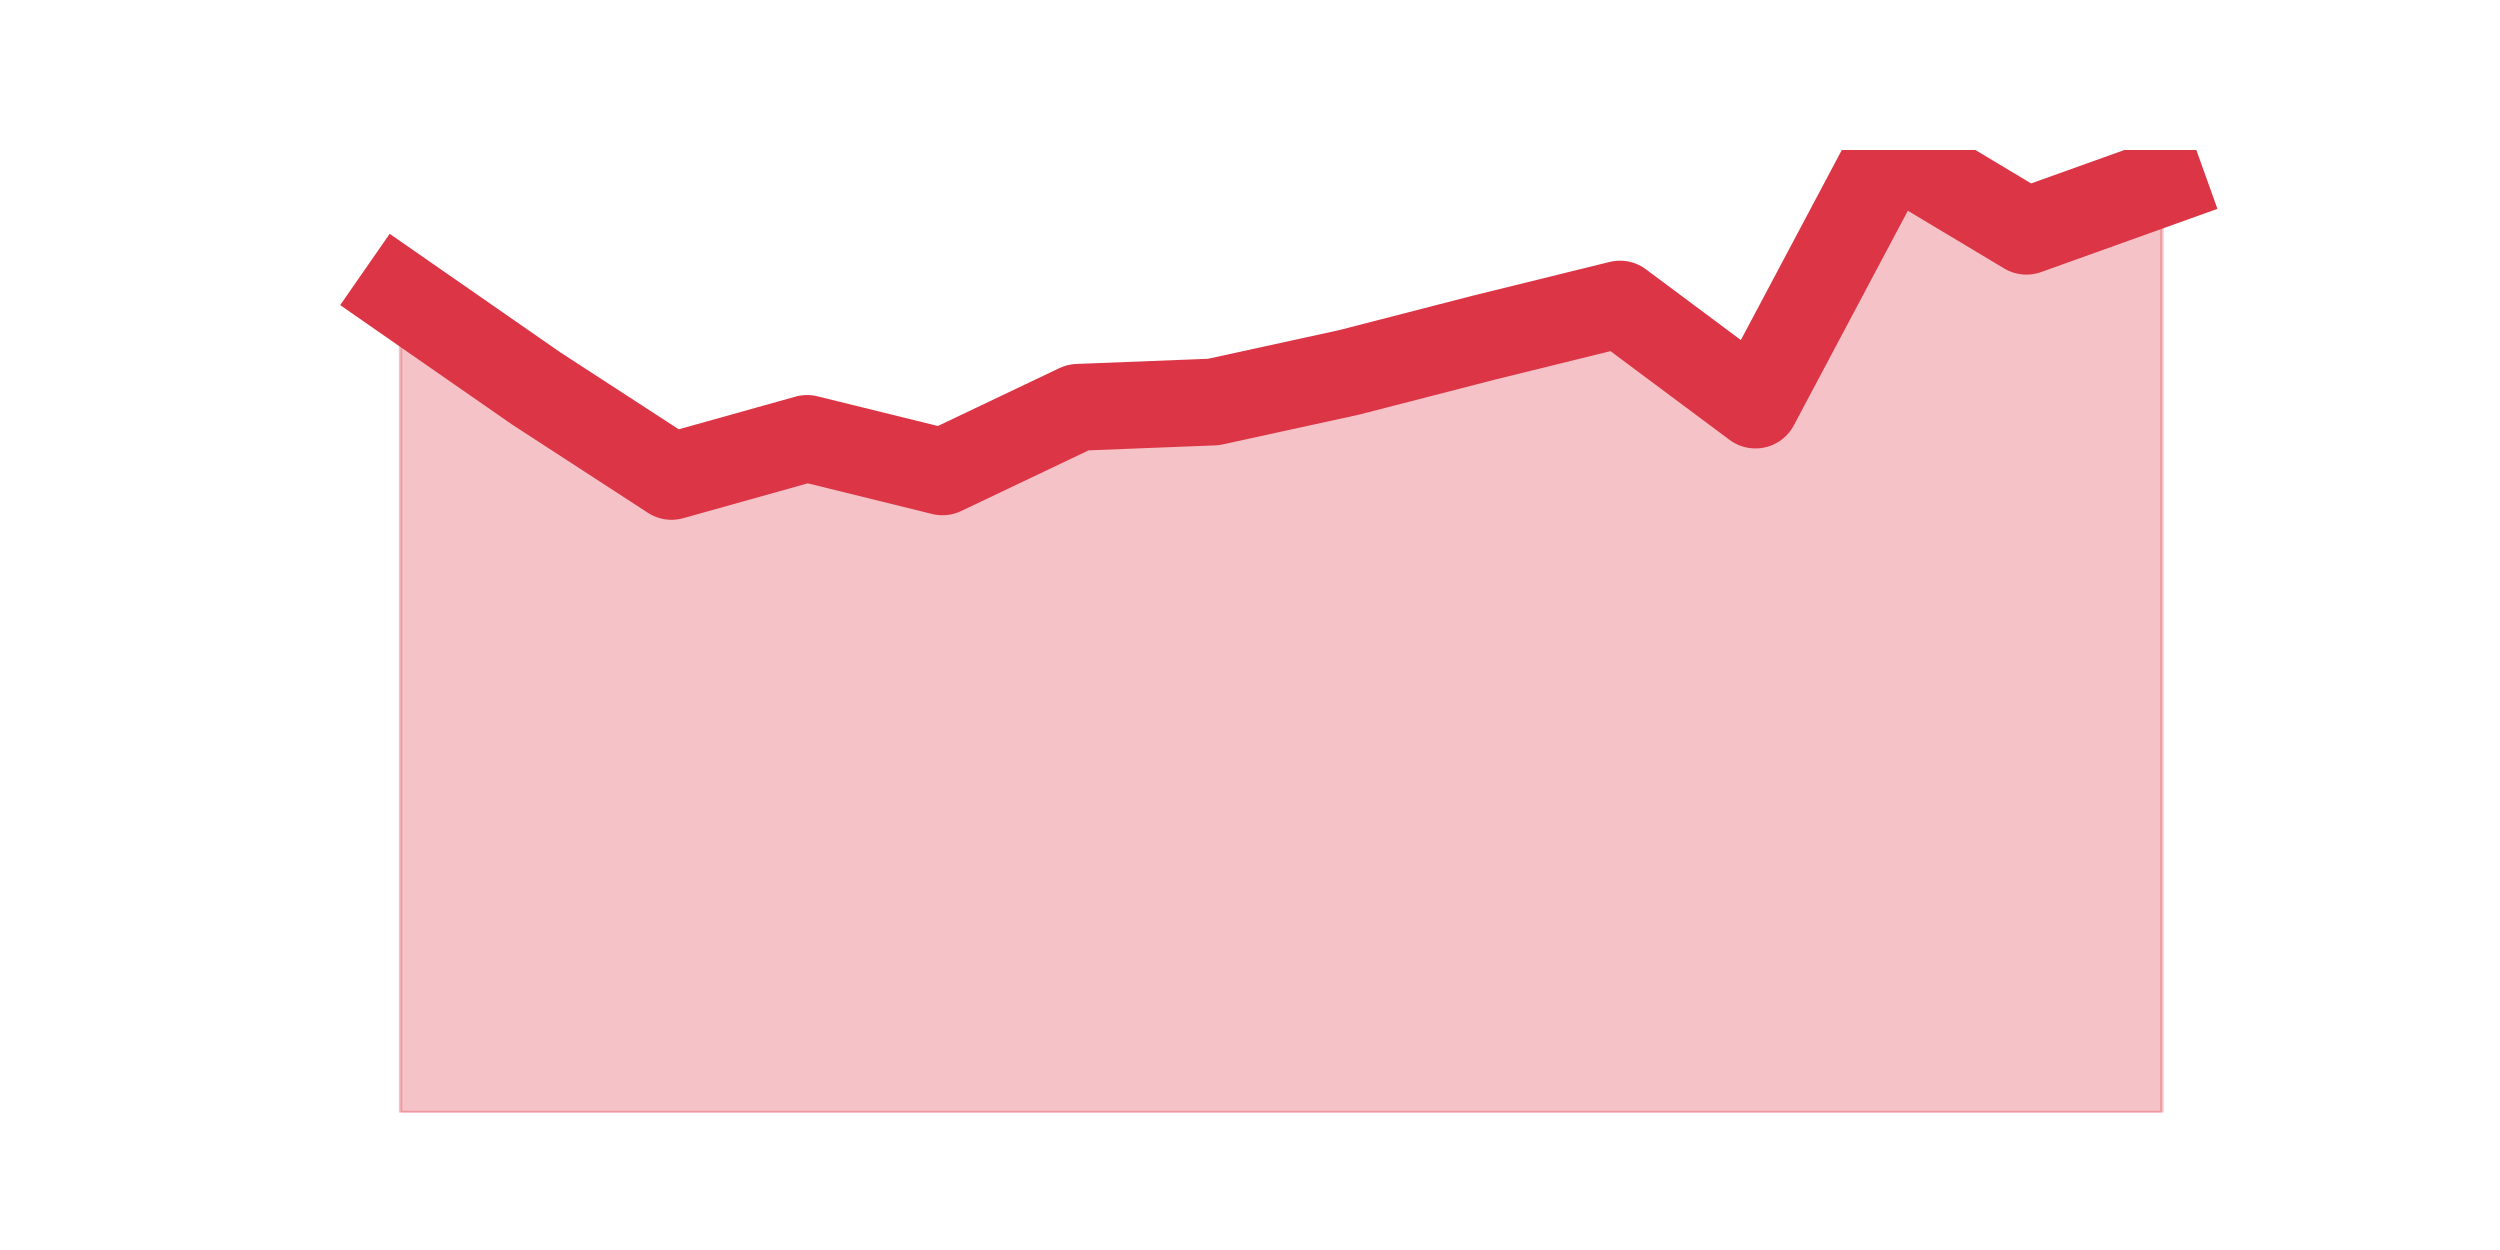
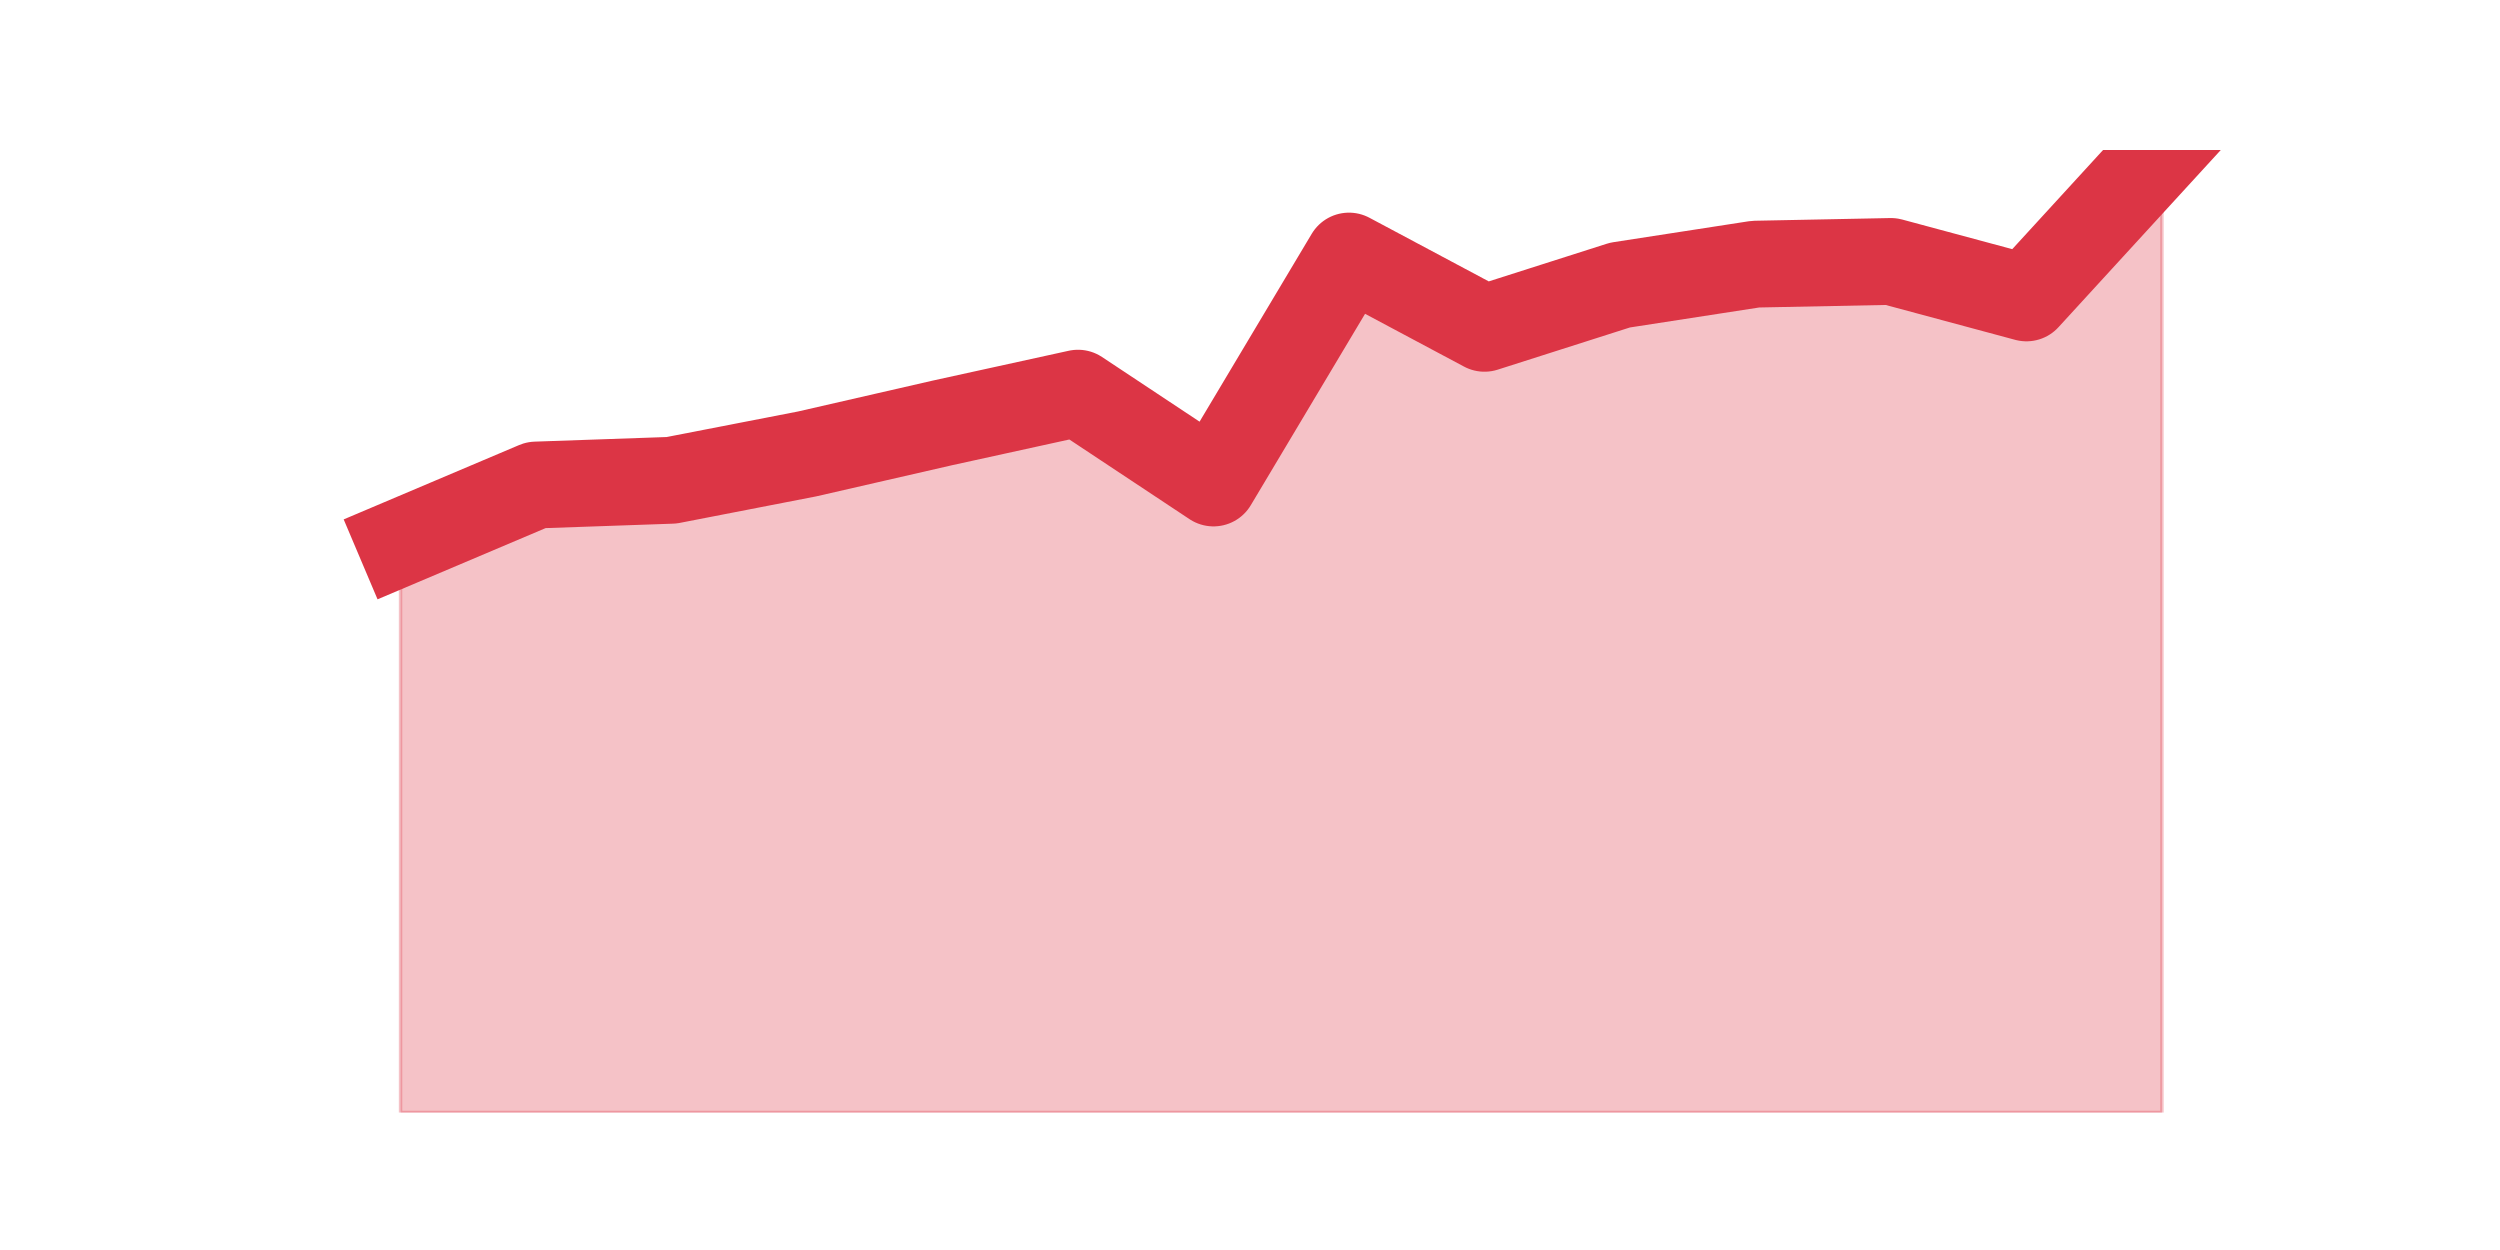
<svg xmlns="http://www.w3.org/2000/svg" xmlns:xlink="http://www.w3.org/1999/xlink" height="360pt" version="1.1" viewBox="0 0 720 360" width="720pt">
  <defs>
    <style type="text/css">*{stroke-linecap:butt;stroke-linejoin:round;}</style>
  </defs>
  <g id="figure_1">
    <g id="patch_1">
      <path d="M 0 360  L 720 360  L 720 0  L 0 0  z " style="fill:none;" />
    </g>
    <g id="axes_1">
      <g id="matplotlib.axis_1" />
      <g id="matplotlib.axis_2" />
      <g id="PolyCollection_1">
        <defs>
-           <path d="M 115.364 -275.264  L 115.364 -39.6  L 154.385 -39.6  L 193.406 -39.6  L 232.427 -39.6  L 271.448 -39.6  L 310.469 -39.6  L 349.49 -39.6  L 388.51 -39.6  L 427.531 -39.6  L 466.552 -39.6  L 505.573 -39.6  L 544.594 -39.6  L 583.615 -39.6  L 622.636 -39.6  L 622.636 -307.4  L 622.636 -307.4  L 583.615 -293.409  L 544.594 -316.8  L 505.573 -243.346  L 466.552 -272.422  L 427.531 -262.803  L 388.51 -252.747  L 349.49 -244.221  L 310.469 -242.691  L 271.448 -224.109  L 232.427 -233.727  L 193.406 -222.797  L 154.385 -248.156  L 115.364 -275.264  z " id="m16db29f77e" style="stroke:#dc3545;stroke-opacity:0.3;" />
+           <path d="M 115.364 -203.78  L 115.364 -39.6  L 154.385 -39.6  L 193.406 -39.6  L 232.427 -39.6  L 271.448 -39.6  L 310.469 -39.6  L 349.49 -39.6  L 388.51 -39.6  L 427.531 -39.6  L 466.552 -39.6  L 505.573 -39.6  L 544.594 -39.6  L 583.615 -39.6  L 622.636 -39.6  L 622.636 -316.8  L 622.636 -316.8  L 583.615 -274.199  L 544.594 -284.703  L 505.573 -283.925  L 466.552 -277.895  L 427.531 -265.445  L 388.51 -286.259  L 349.49 -220.899  L 310.469 -246.771  L 271.448 -238.211  L 232.427 -229.263  L 193.406 -221.677  L 154.385 -220.315  L 115.364 -203.78  z " id="ma892571eac" style="stroke:#dc3545;stroke-opacity:0.3;" />
        </defs>
-         <g clip-path="url(#p33d568a621)">
-           <use style="fill:#dc3545;fill-opacity:0.3;stroke:#dc3545;stroke-opacity:0.3;" x="0" xlink:href="#m16db29f77e" y="360" />
+         <g clip-path="url(#p5e1d32c8ce)">
+           <use style="fill:#dc3545;fill-opacity:0.3;stroke:#dc3545;stroke-opacity:0.3;" x="0" xlink:href="#ma892571eac" y="360" />
        </g>
      </g>
      <g id="line2d_1">
-         <path clip-path="url(#p33d568a621)" d="M 115.364 84.736  L 154.385 111.844  L 193.406 137.203  L 232.427 126.273  L 271.448 135.891  L 310.469 117.309  L 349.49 115.779  L 388.51 107.253  L 427.531 97.197  L 466.552 87.578  L 505.573 116.654  L 544.594 43.2  L 583.615 66.591  L 622.636 52.6  " style="fill:none;stroke:#dc3545;stroke-linecap:square;stroke-width:25;" />
+         <path clip-path="url(#p5e1d32c8ce)" d="M 115.364 156.22  L 154.385 139.685  L 193.406 138.323  L 232.427 130.737  L 271.448 121.789  L 310.469 113.229  L 349.49 139.101  L 388.51 73.741  L 427.531 94.555  L 466.552 82.105  L 505.573 76.075  L 544.594 75.297  L 583.615 85.801  L 622.636 43.2  " style="fill:none;stroke:#dc3545;stroke-linecap:square;stroke-width:25;" />
      </g>
    </g>
  </g>
  <defs>
-     <clipPath id="p33d568a621">
+     <clipPath id="p5e1d32c8ce">
      <rect height="277.2" width="558" x="90" y="43.2" />
    </clipPath>
  </defs>
</svg>
